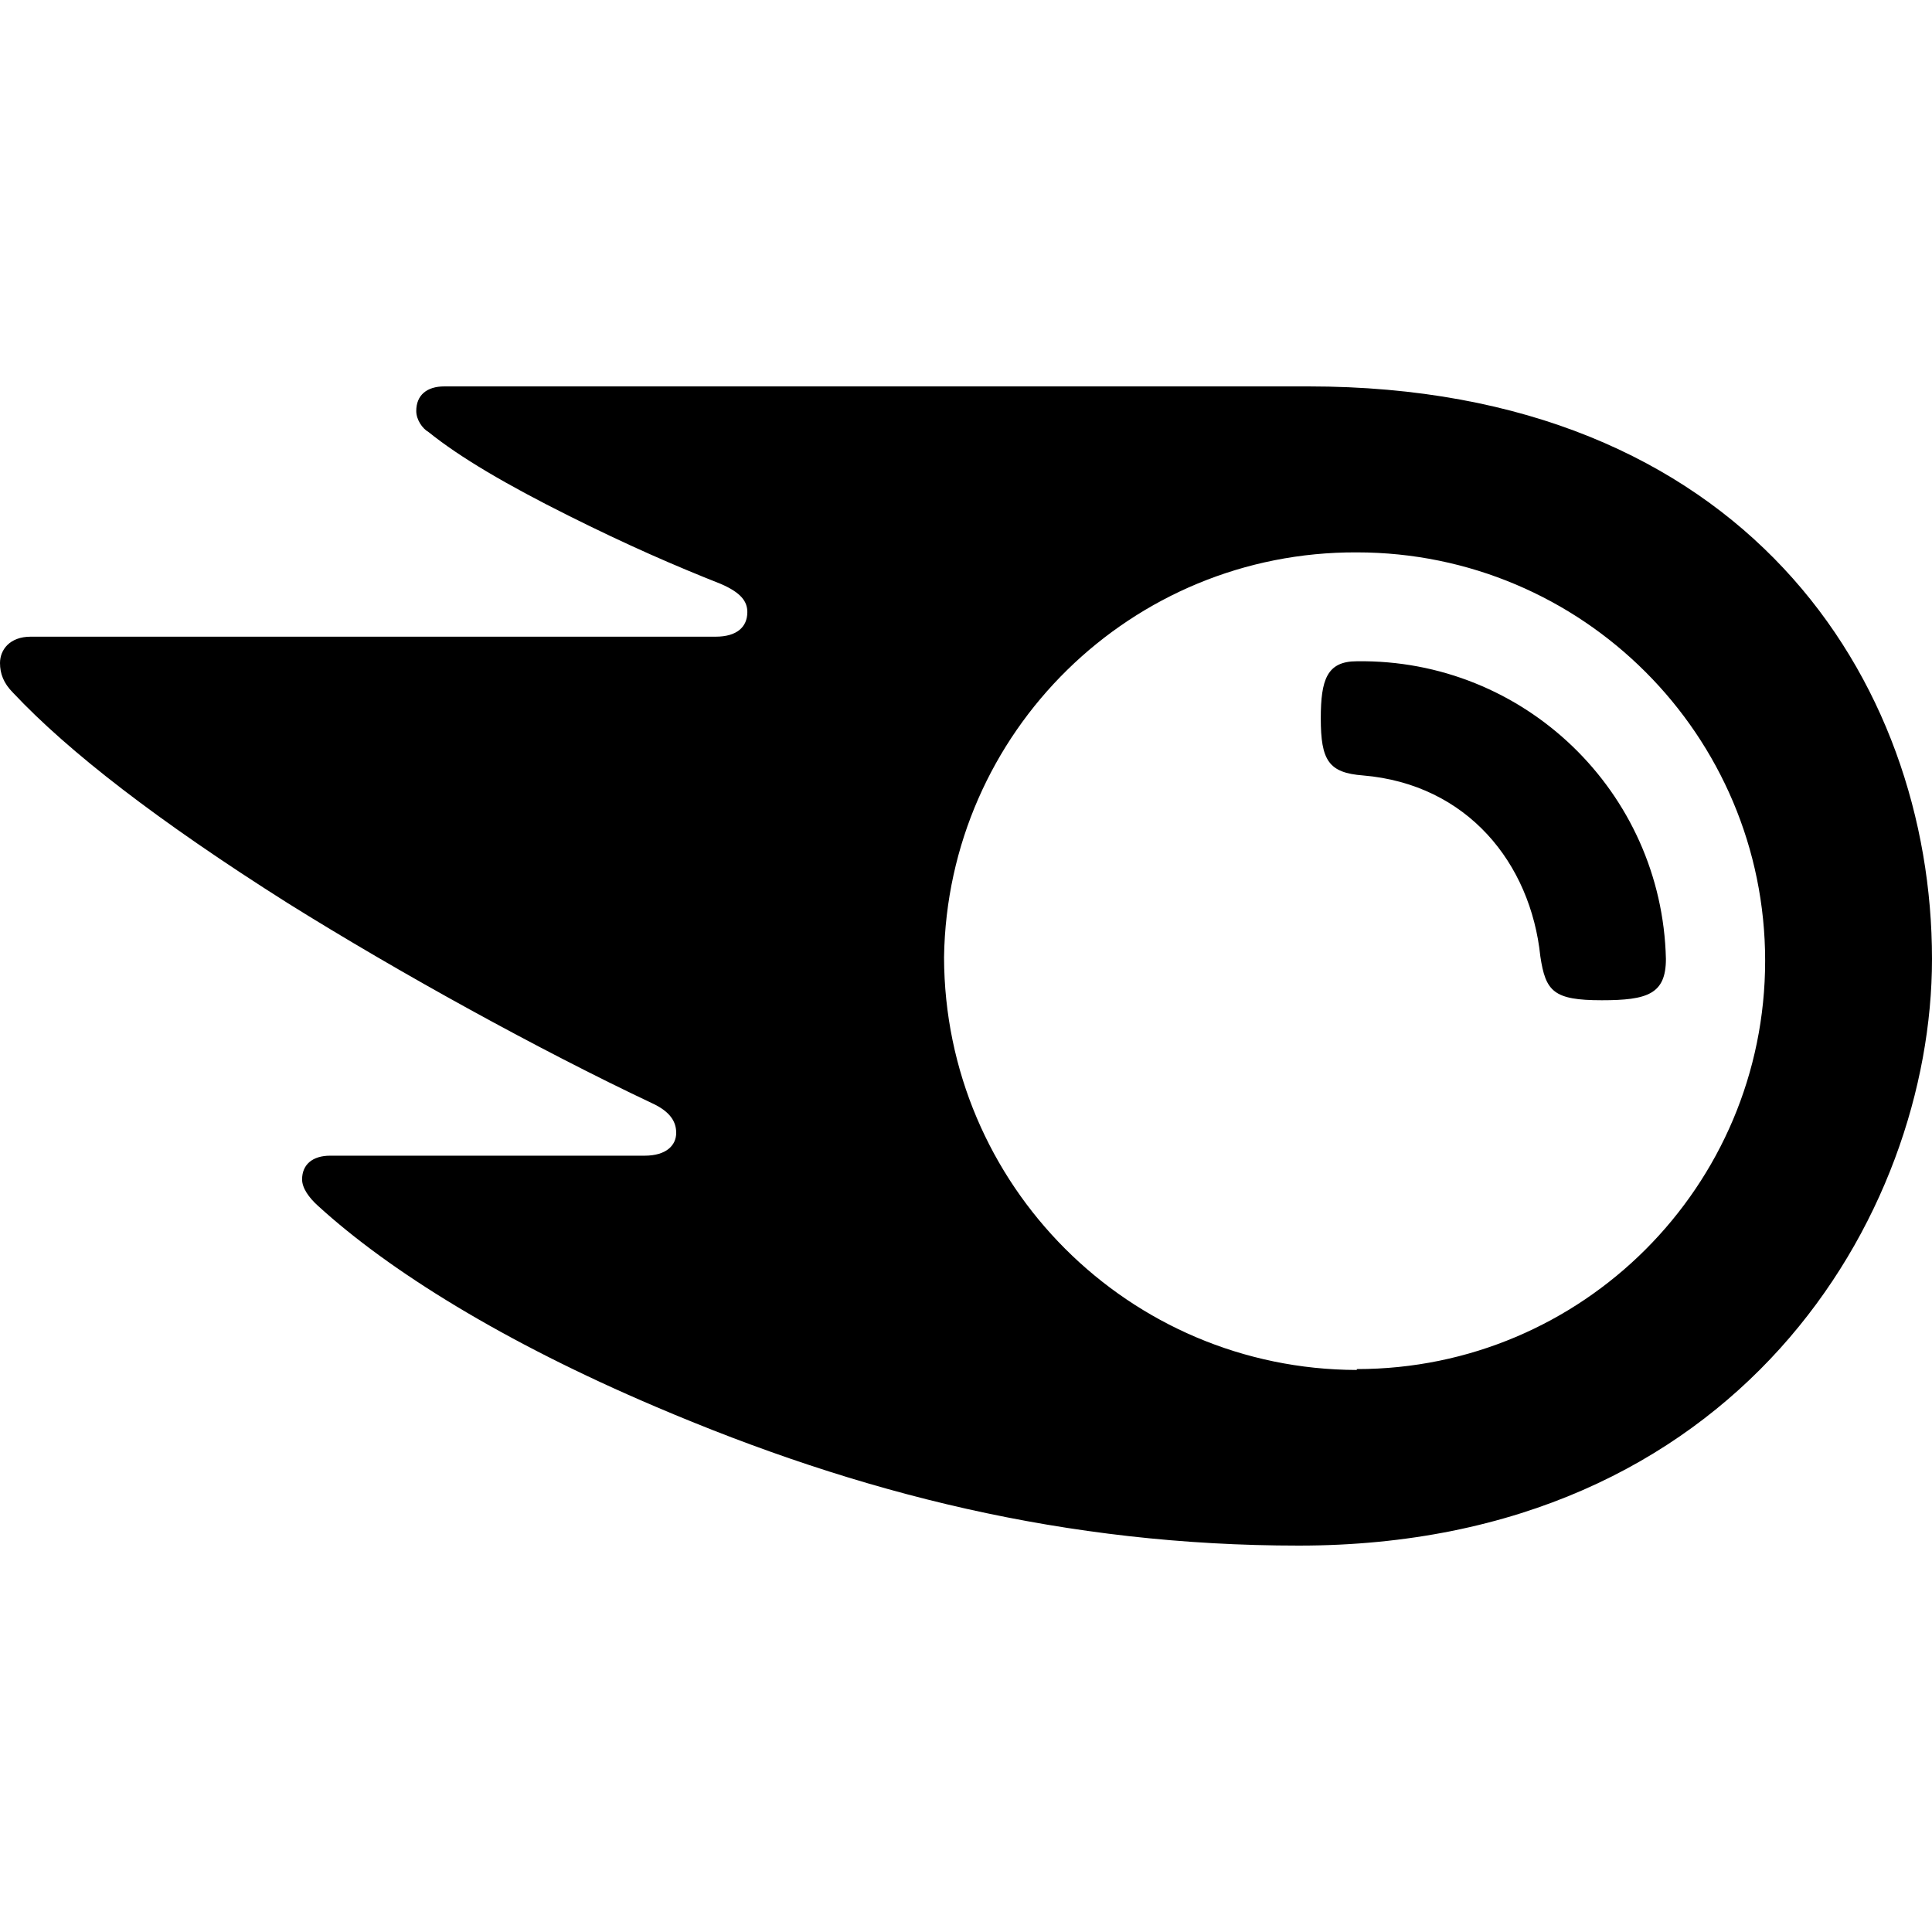
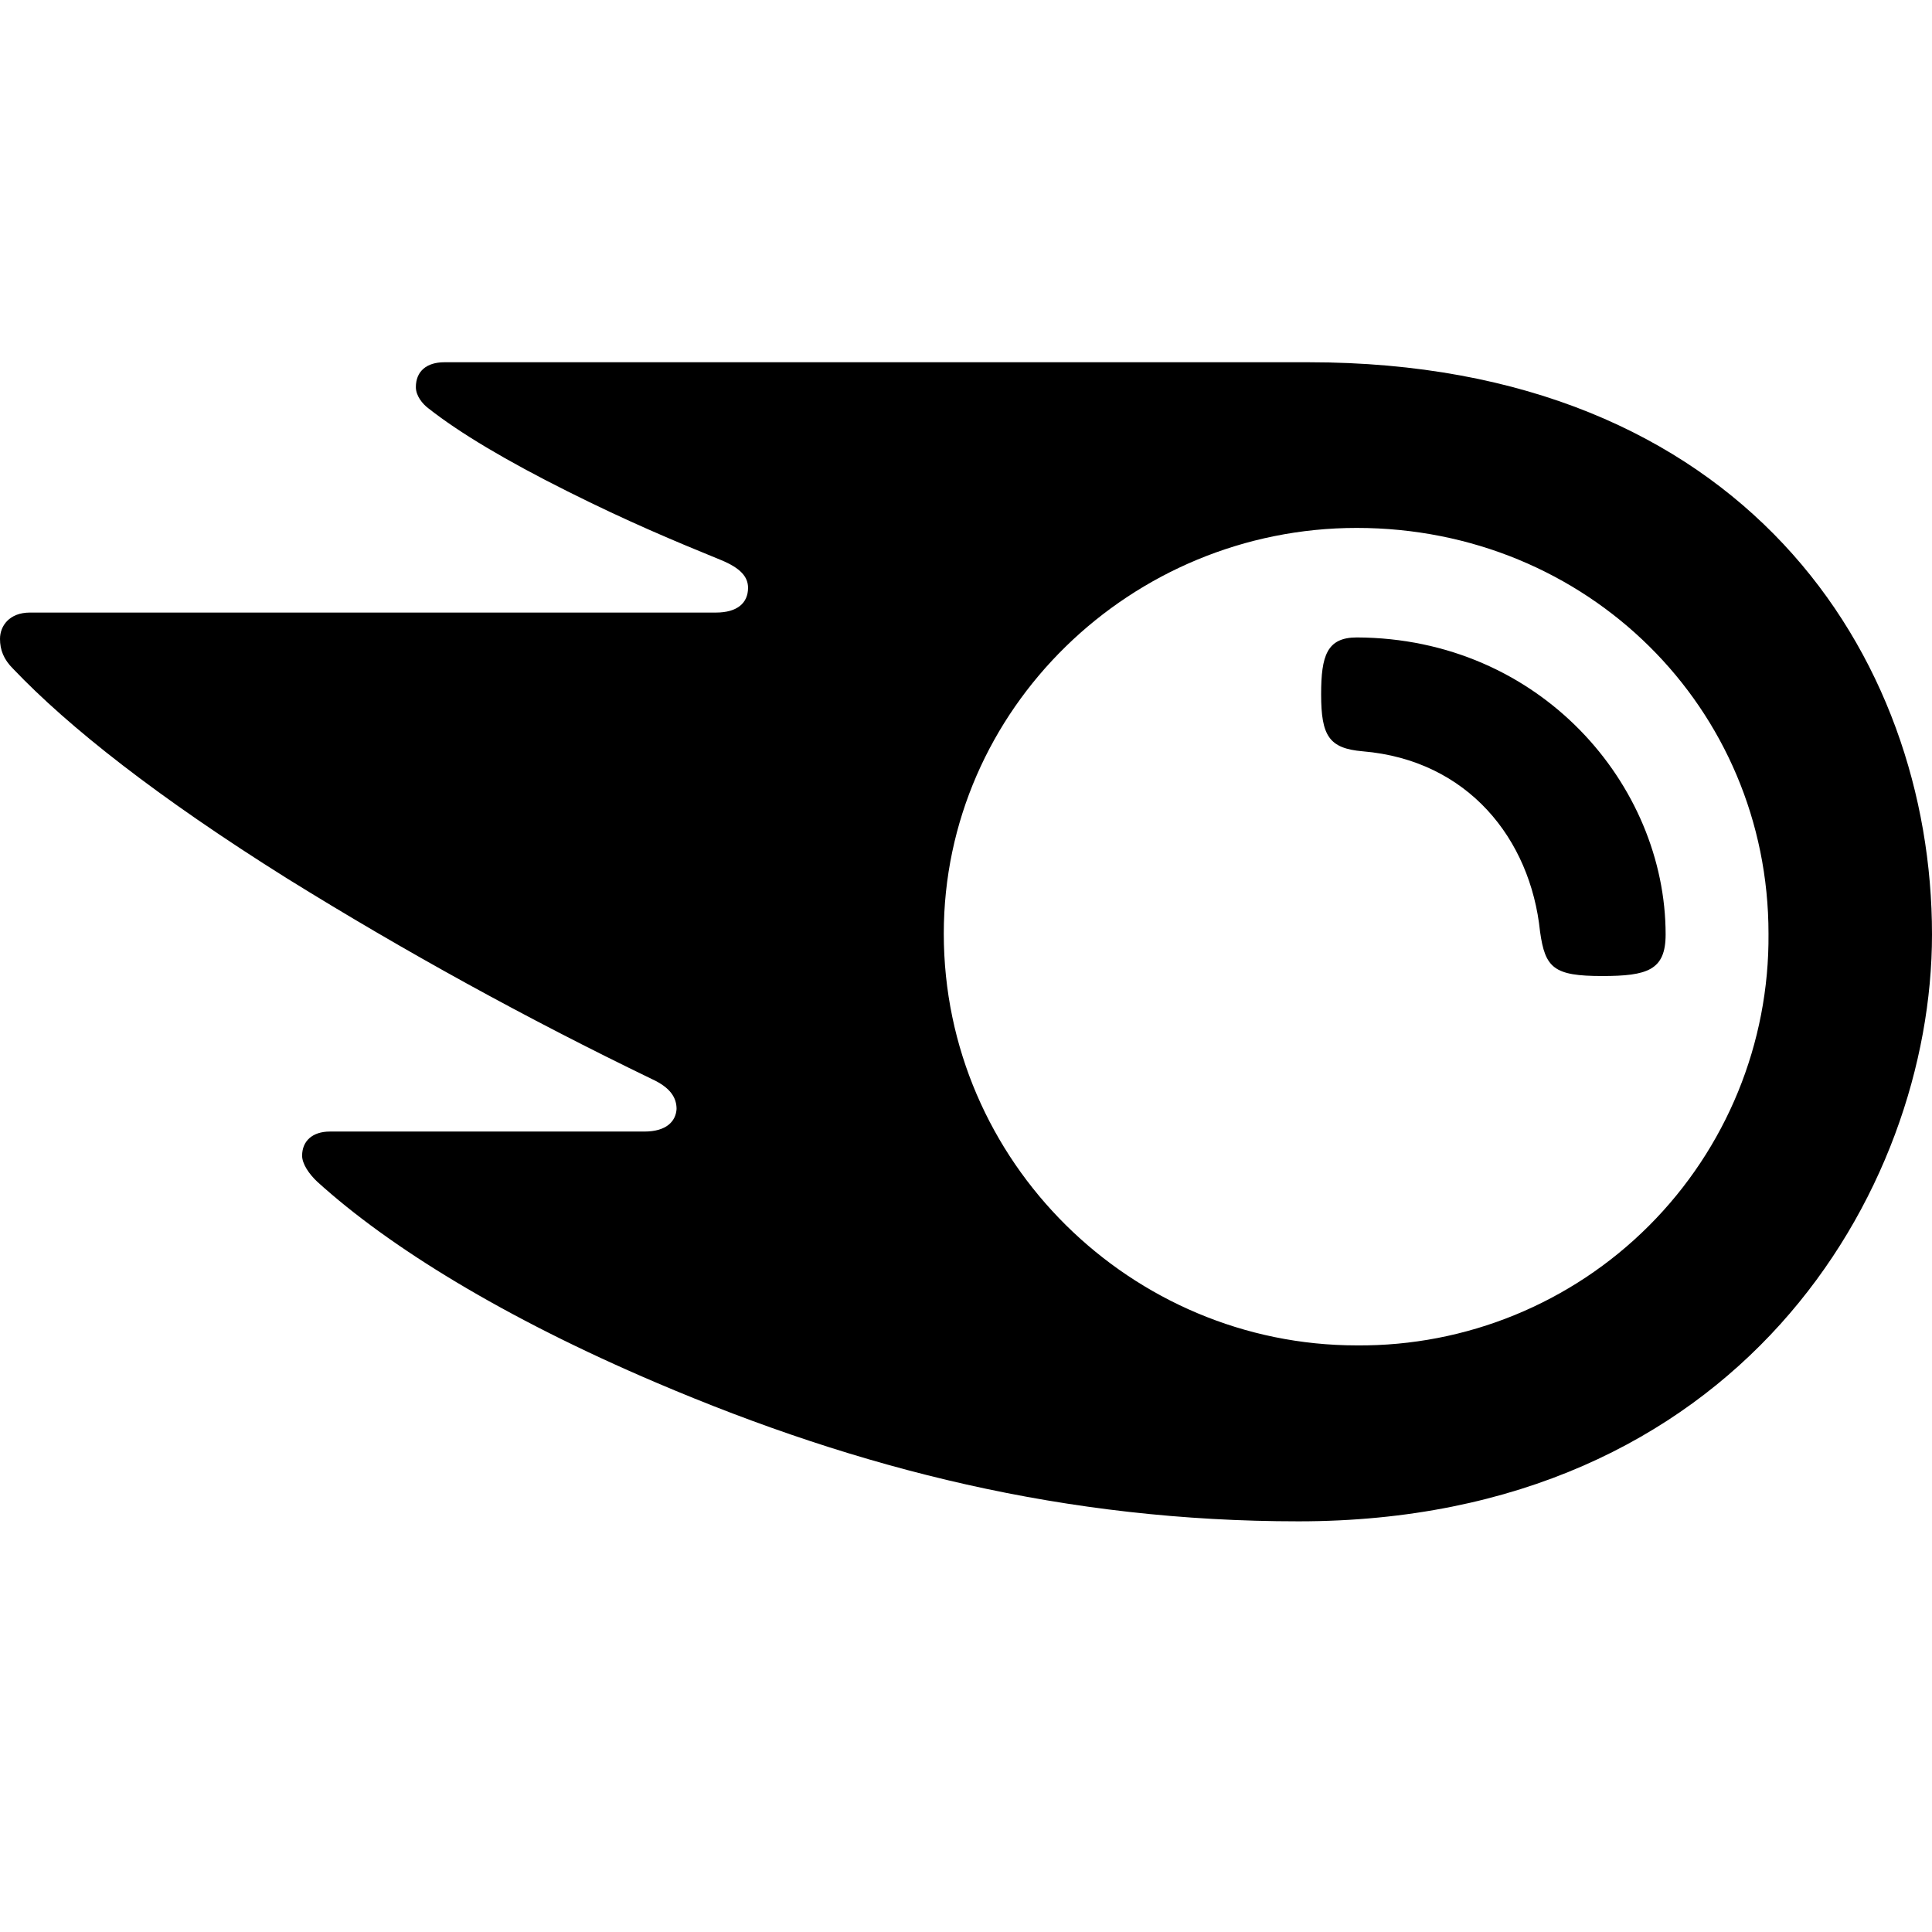
- <svg xmlns="http://www.w3.org/2000/svg" width="22" height="22" viewBox="0 0 22 22">
-   <path d="M18.97 10.92c0 .4-.21.47-.73.47-.55 0-.64-.1-.7-.5-.11-1.06-.83-1.96-2.02-2.06-.39-.03-.48-.17-.48-.65 0-.44.07-.65.41-.65a3.47 3.47 0 013.52 3.39zm3.03 0c0-3.17-2.14-6.52-7.1-6.52H5.06c-.2 0-.32.1-.32.28 0 .1.07.2.14.24.36.29.89.6 1.59.95.68.34 1.21.57 1.74.78.23.1.3.2.3.32 0 .17-.12.28-.36.28H.35c-.24 0-.35.15-.35.3 0 .12.04.23.15.34.63.67 1.65 1.46 3.12 2.39 1.28.8 2.88 1.68 4.15 2.28.22.1.28.22.28.34 0 .14-.11.26-.36.26H3.76c-.2 0-.32.1-.32.27 0 .1.08.21.18.3.81.74 2.11 1.55 3.85 2.29 2.32.99 4.67 1.58 7.32 1.58 5 0 7.21-3.76 7.21-6.68zm-6.55 4.68a4.71 4.71 0 01-4.7-4.7 4.68 4.68 0 014.7-4.61 4.65 4.65 0 110 9.3z" />
+ <svg xmlns="http://www.w3.org/2000/svg" width="16" height="16" viewBox="0 0 16 16">
+   <path d="M13.794 7.739c0 .296-.151.344-.526.344-.4 0-.472-.066-.514-.368-.079-.768-.598-1.42-1.469-1.493-.278-.024-.344-.127-.344-.472 0-.32.048-.471.296-.471 1.517.006 2.557 1.22 2.557 2.46Zm2.206 0C16 5.436 14.44 3 10.838 3H3.68c-.145 0-.236.073-.236.206 0 .072.055.139.103.175.26.205.647.435 1.155.689.495.248.882.41 1.269.568.163.067.224.14.224.23 0 .127-.091.205-.266.205H.248c-.17 0-.248.11-.248.218 0 .09.03.17.109.248.46.483 1.197 1.064 2.267 1.735a32.713 32.713 0 0 0 3.022 1.662c.157.072.205.157.205.248-.006.102-.084.187-.266.187H2.732c-.145 0-.23.079-.23.2 0 .066.055.15.127.217.593.538 1.542 1.124 2.805 1.662 1.687.72 3.397 1.149 5.32 1.149 3.644 0 5.246-2.732 5.246-4.86Zm-4.763 3.403c-1.862 0-3.421-1.517-3.421-3.41 0-1.86 1.553-3.36 3.42-3.36 1.911 0 3.41 1.493 3.41 3.36a3.382 3.382 0 0 1-3.41 3.41Z" />
</svg>
